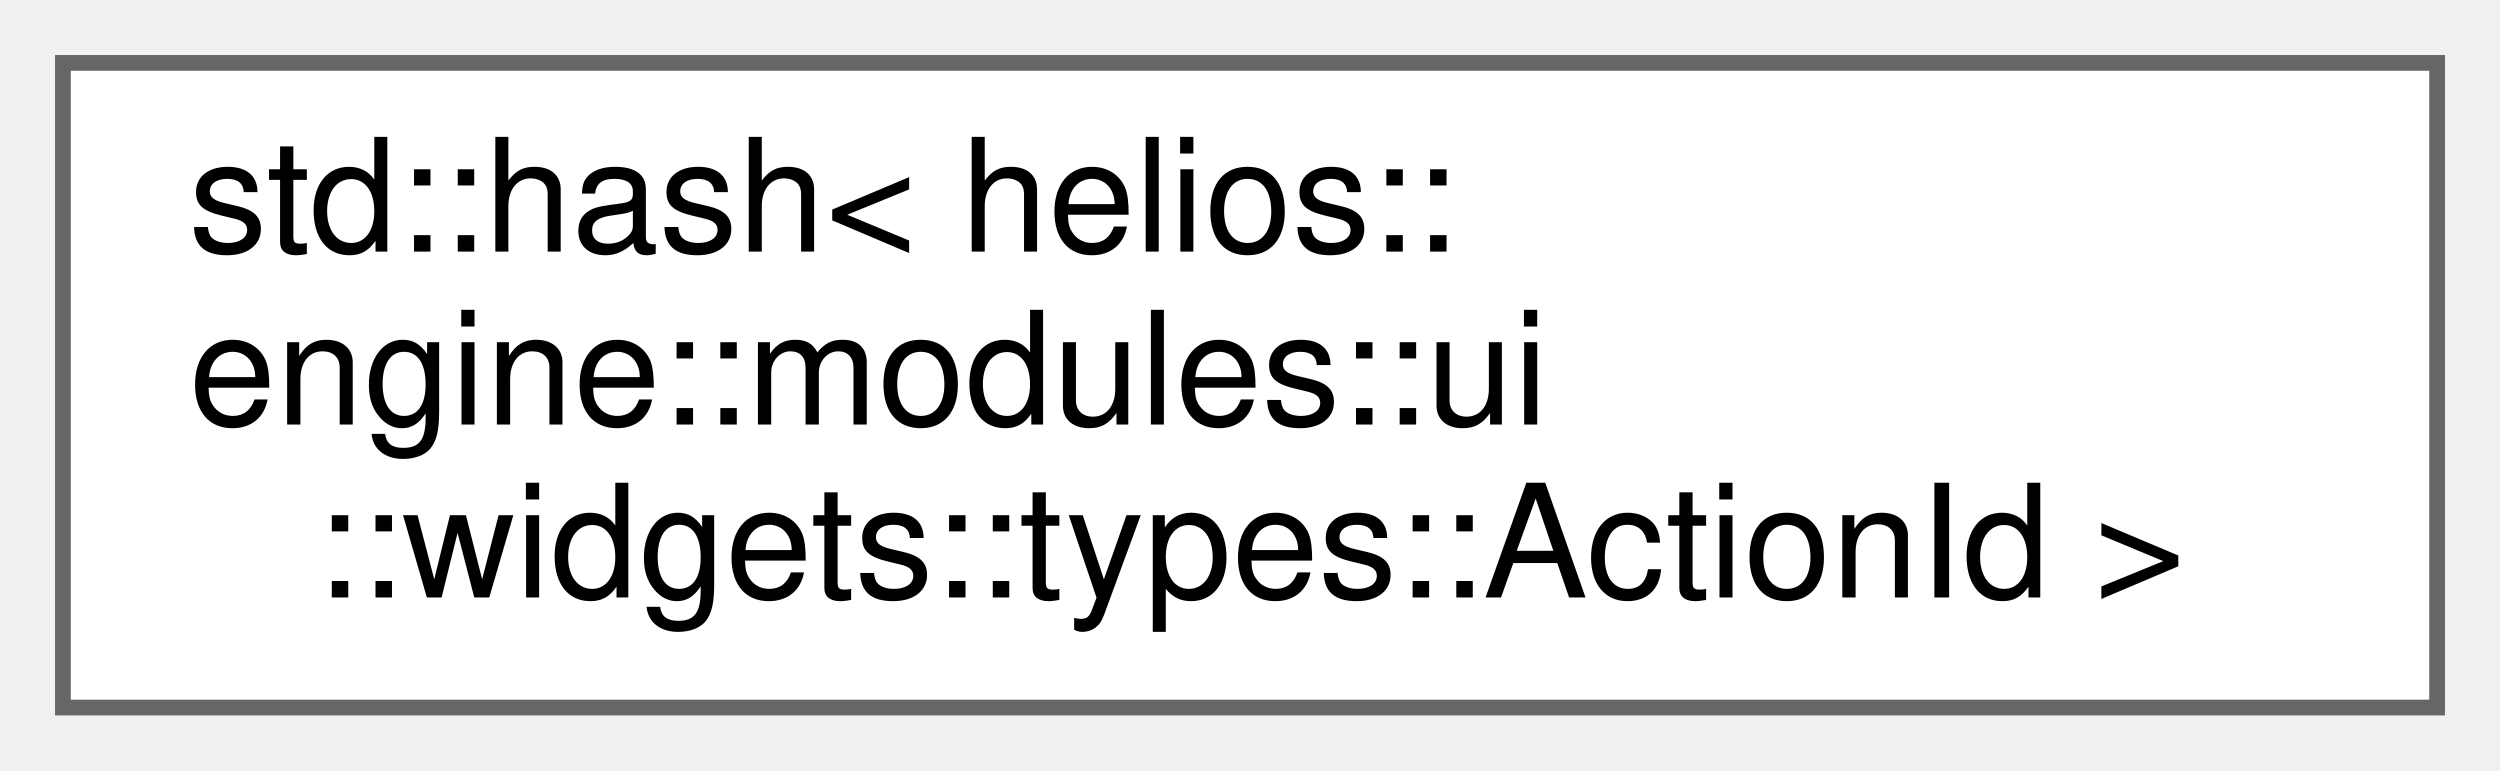
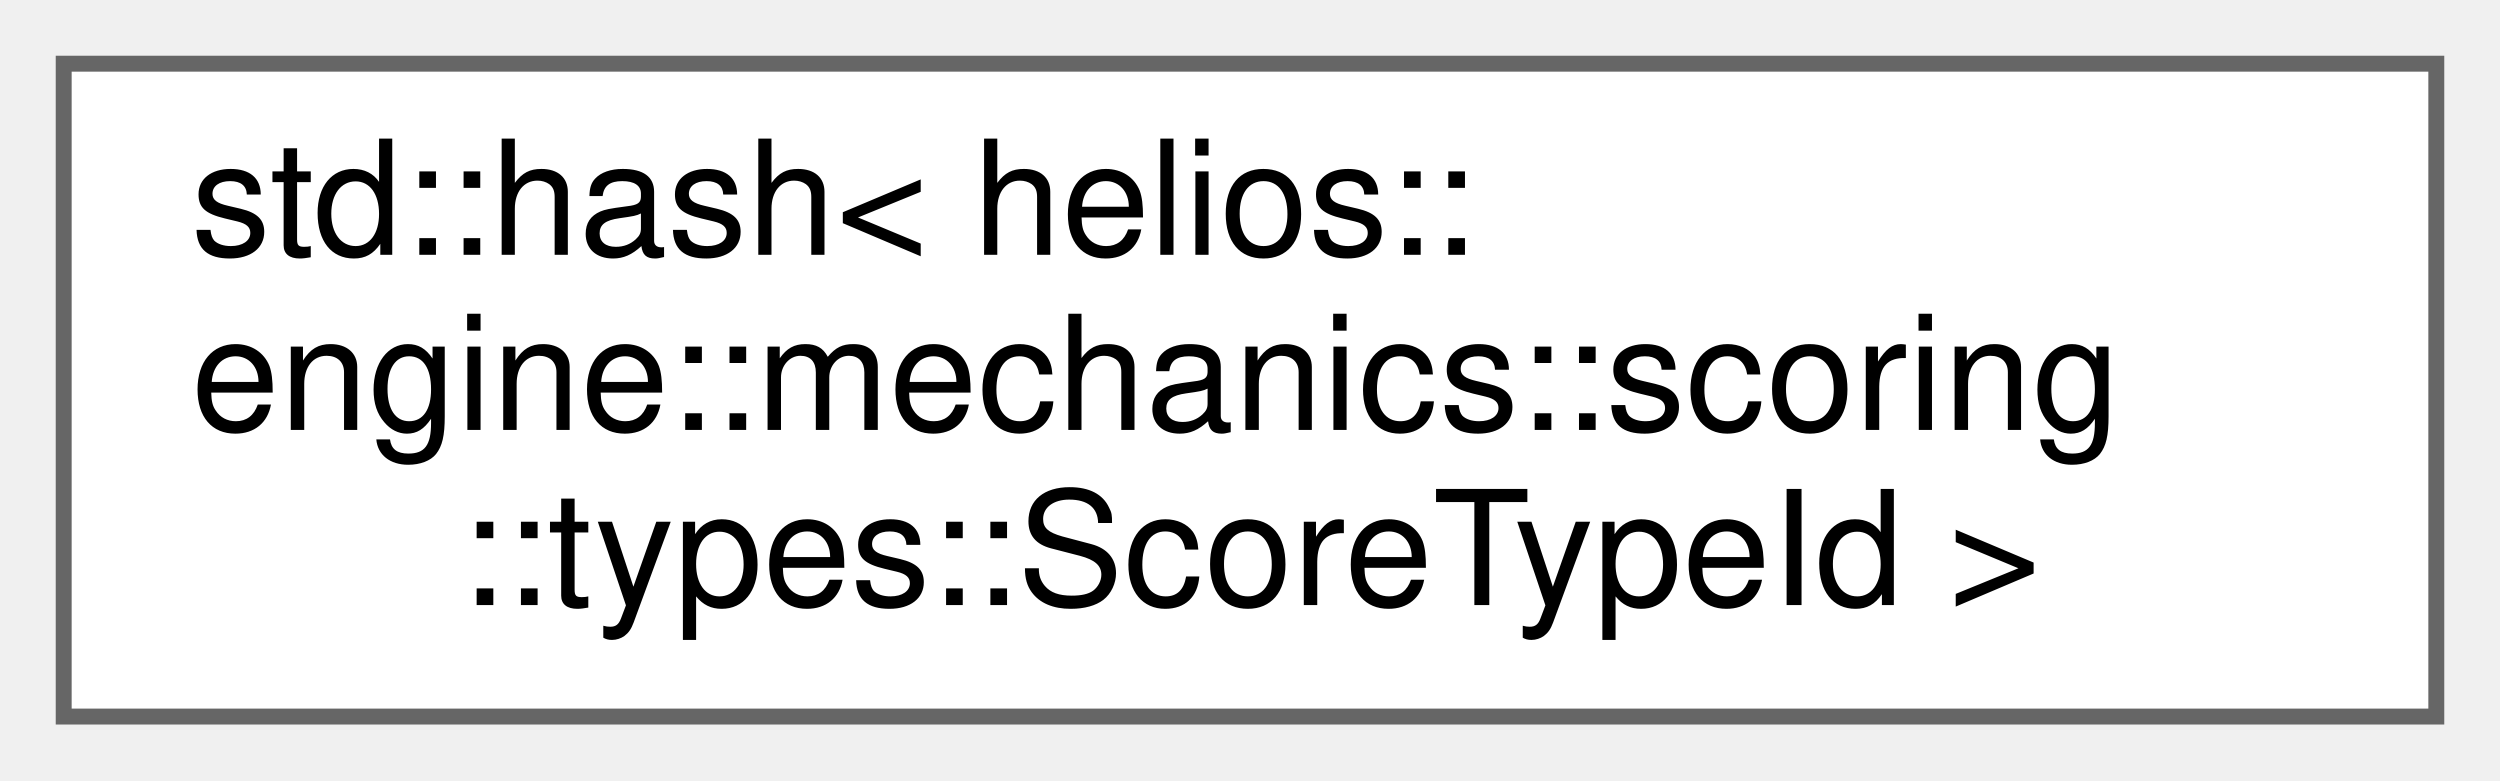
- <svg xmlns="http://www.w3.org/2000/svg" xmlns:xlink="http://www.w3.org/1999/xlink" width="159pt" height="49pt" viewBox="0.00 0.00 159.00 49.00">
+ <svg xmlns="http://www.w3.org/2000/svg" xmlns:xlink="http://www.w3.org/1999/xlink" width="157pt" height="49pt" viewBox="0.00 0.00 157.00 49.00">
  <g id="graph0" class="graph" transform="scale(1 1) rotate(0) translate(4 45)">
    <g id="Node000000" class="node">
      <g id="a_Node000000">
-         <a xlink:href="structstd_1_1hash_3_01helios_1_1engine_1_1modules_1_1ui_1_1widgets_1_1types_1_1ActionId_01_4.html" target="_top" xlink:title="Hash specialization for ActionId.">
-           <polygon fill="white" stroke="#666666" points="151,-41 0,-41 0,0 151,0 151,-41" />
+         <a xlink:href="structstd_1_1hash_3_01helios_1_1engine_1_1mechanics_1_1scoring_1_1types_1_1ScoreTypeId_01_4.html" target="_top" xlink:title="std::hash specialization for ScoreTypeId.">
+           <polygon fill="white" stroke="#666666" points="149,-41 0,-41 0,0 149,0 149,-41" />
          <text text-anchor="start" x="8" y="-29" font-family="Helvetica,sans-Serif" font-size="10.00">std::hash&lt; helios::</text>
-           <text text-anchor="start" x="8" y="-18" font-family="Helvetica,sans-Serif" font-size="10.00">engine::modules::ui</text>
-           <text text-anchor="middle" x="75.5" y="-7" font-family="Helvetica,sans-Serif" font-size="10.00">::widgets::types::ActionId &gt;</text>
+           <text text-anchor="start" x="8" y="-18" font-family="Helvetica,sans-Serif" font-size="10.00">engine::mechanics::scoring</text>
+           <text text-anchor="middle" x="74.5" y="-7" font-family="Helvetica,sans-Serif" font-size="10.00">::types::ScoreTypeId &gt;</text>
        </a>
      </g>
    </g>
  </g>
</svg>
